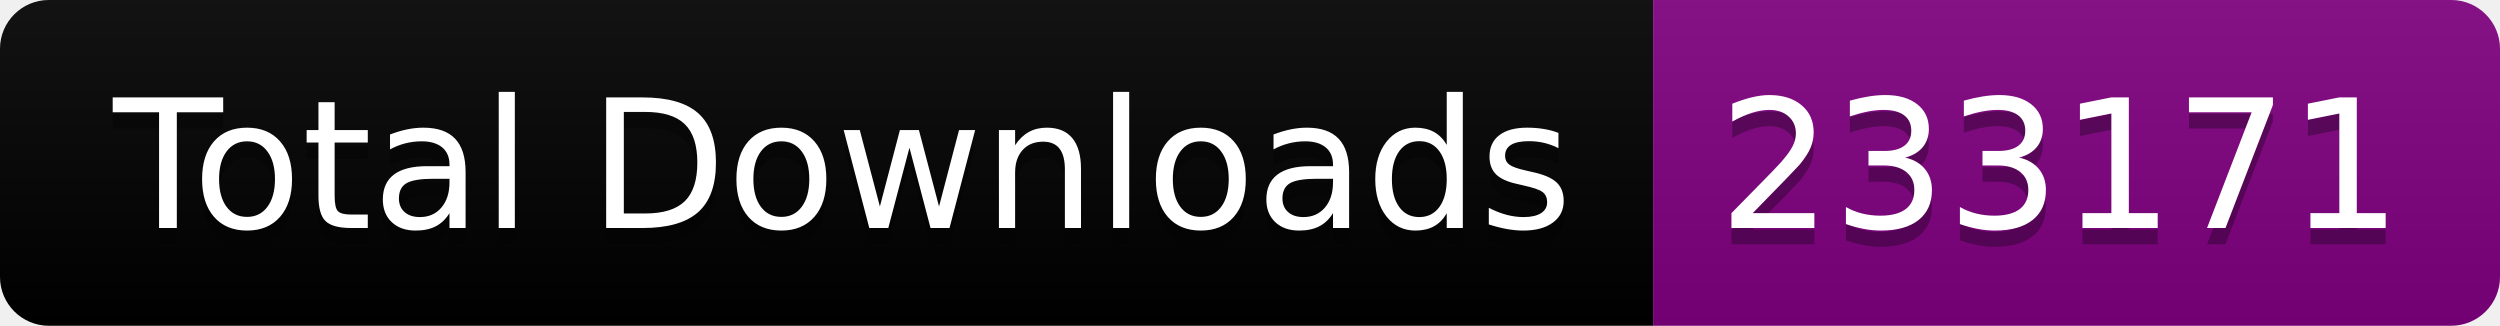
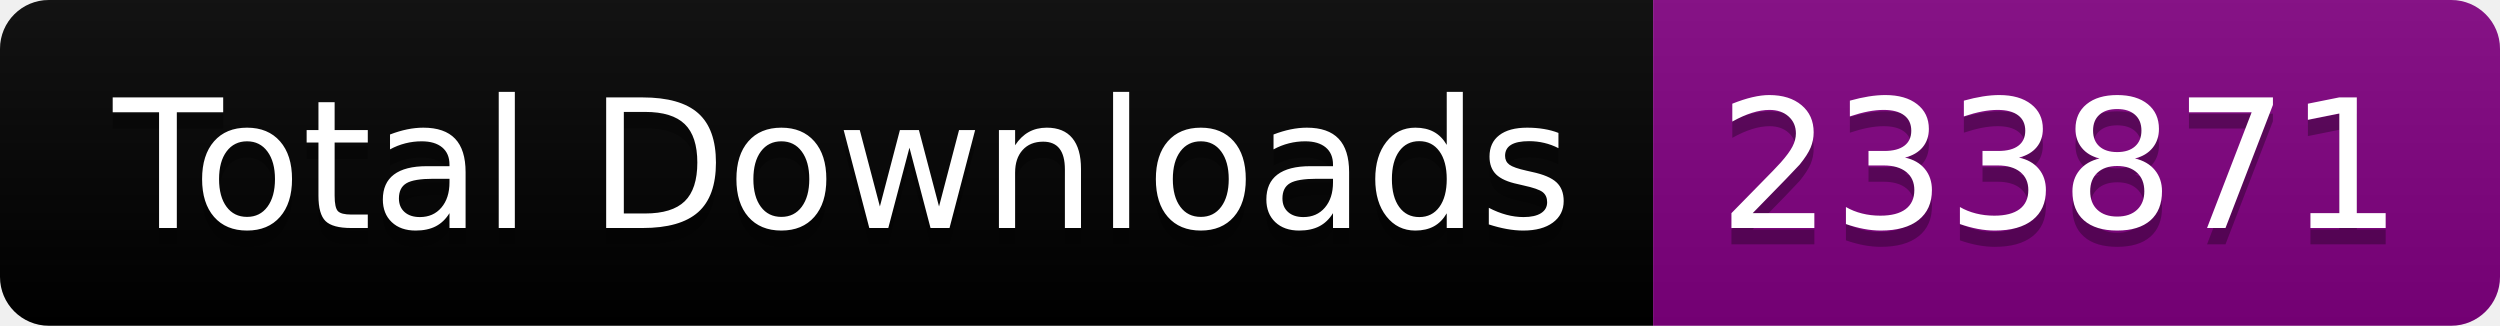
<svg xmlns="http://www.w3.org/2000/svg" width="153.5" height="20">
  <linearGradient id="smooth" x2="0" y2="100%">
    <stop offset="0" stop-color="#bbb" stop-opacity=".1" />
    <stop offset="1" stop-opacity=".1" />
  </linearGradient>
  <clipPath id="round">
    <rect width="153.5" height="20" rx="3" fill="#fff" />
  </clipPath>
  <g clip-path="url(#round)">
    <rect width="101.5" height="20" fill="black" />
    <rect x="101.5" width="52.0" height="20" fill="purple" />
    <rect width="153.5" height="20" fill="url(#smooth)" />
  </g>
  <g fill="#fff" text-anchor="middle" font-family="DejaVu Sans,Verdana,Geneva,sans-serif" font-size="110">
    <text x="517.5" y="150" fill="#010101" fill-opacity=".3" transform="scale(0.1)" textLength="915.0" lengthAdjust="spacing">Total Downloads</text>
    <text x="517.5" y="140" transform="scale(0.1)" textLength="915.0" lengthAdjust="spacing">Total Downloads</text>
-     <text x="1265.0" y="150" fill="#010101" fill-opacity=".3" transform="scale(0.1)" textLength="420.0" lengthAdjust="spacing">233171</text>
-     <text x="1265.0" y="140" transform="scale(0.1)" textLength="420.0" lengthAdjust="spacing">233171</text>
+     <text x="1265.0" y="150" fill="#010101" fill-opacity=".3" transform="scale(0.1)" textLength="420.0" lengthAdjust="spacing">233871</text>
+     <text x="1265.0" y="140" transform="scale(0.1)" textLength="420.0" lengthAdjust="spacing">233871</text>
  </g>
</svg>
